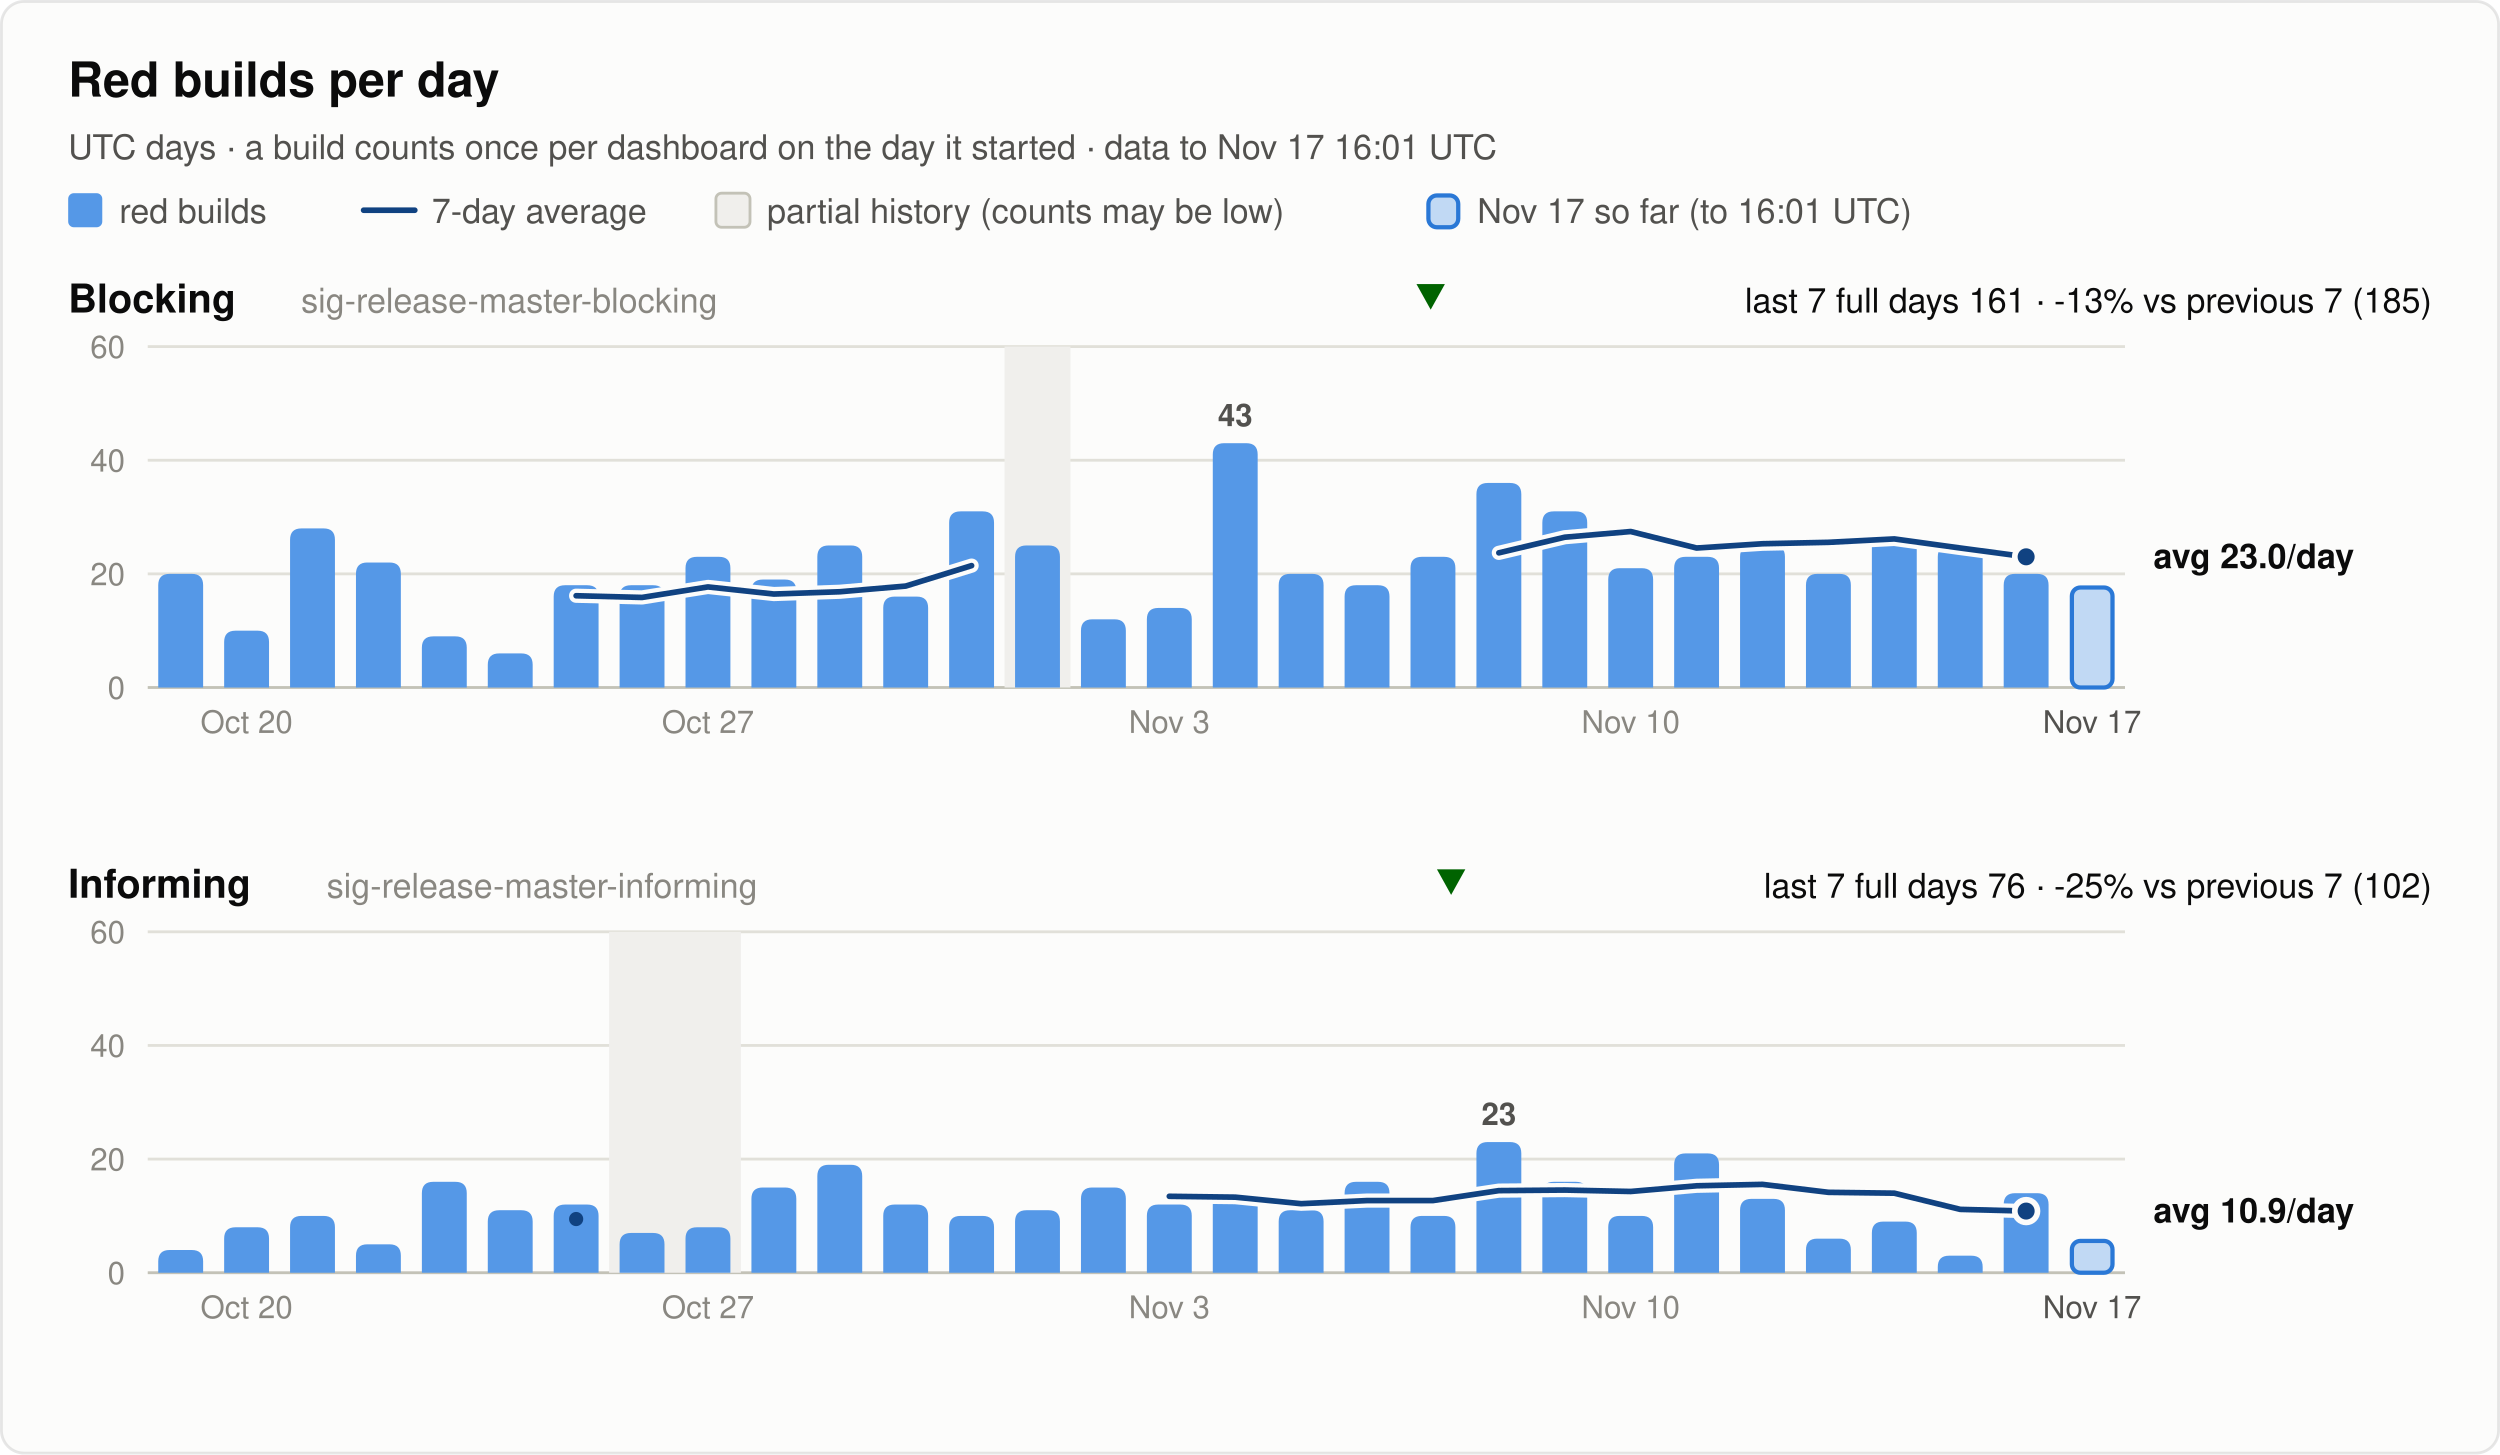
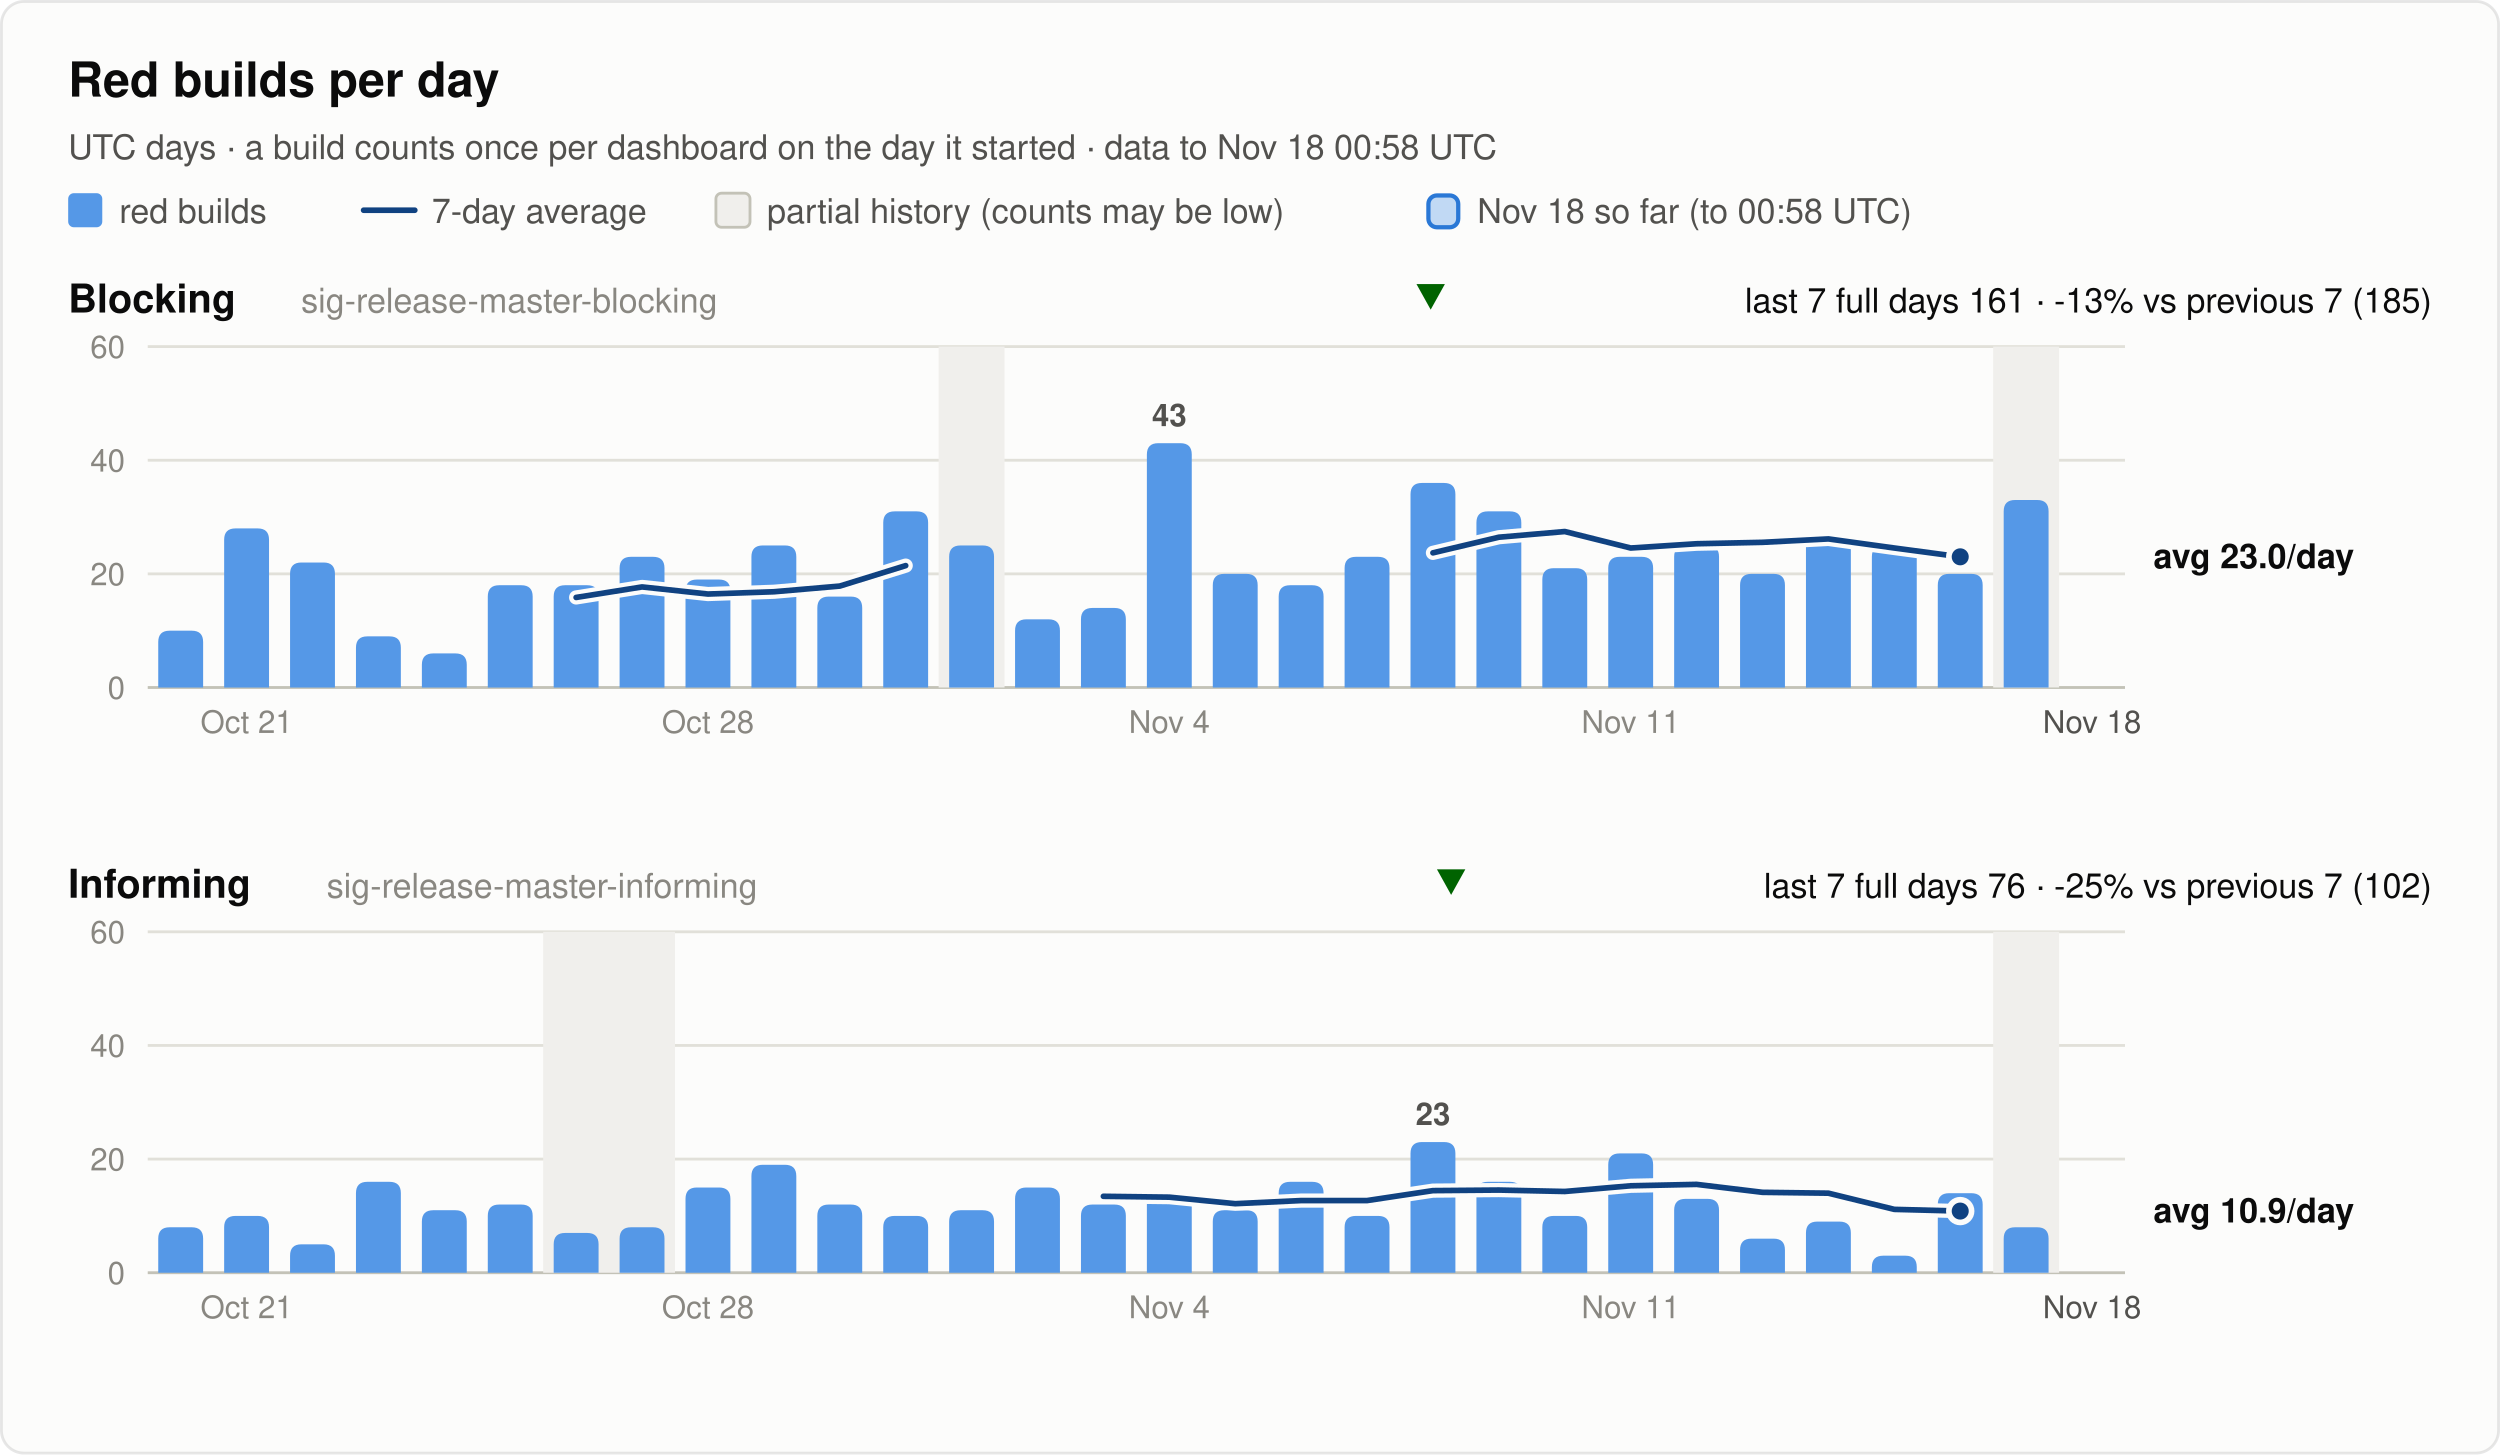
<svg xmlns="http://www.w3.org/2000/svg" width="880" height="512" viewBox="0 0 880 512" font-family="system-ui, -apple-system, 'Segoe UI', Helvetica, Arial, sans-serif" role="img">
  <rect x="0.5" y="0.5" width="879" height="511" rx="8" fill="#fcfcfb" stroke="rgba(11,11,11,0.10)" />
  <text x="24.0" y="34.0" font-size="17" font-weight="600" fill="#0b0b0b" text-anchor="start">Red builds per day</text>
-   <text x="24.0" y="56.0" font-size="12" font-weight="400" fill="#52514e" text-anchor="start">UTC days · a build counts once per dashboard on the day it started · data to Nov 17 16:01 UTC</text>
+   <text x="24.0" y="56.0" font-size="12" font-weight="400" fill="#52514e" text-anchor="start">UTC days · a build counts once per dashboard on the day it started · data to Nov 18 00:58 UTC</text>
  <rect x="24" y="68" width="12" height="12" rx="2" fill="#5598e7" />
  <text x="42.0" y="78.5" font-size="12" font-weight="400" fill="#52514e" text-anchor="start">red builds</text>
  <line x1="128" y1="74" x2="146" y2="74" stroke="#104281" stroke-width="2" stroke-linecap="round" />
  <text x="152.0" y="78.5" font-size="12" font-weight="400" fill="#52514e" text-anchor="start">7-day average</text>
  <rect x="252" y="68" width="12" height="12" rx="2" fill="#f0efec" stroke="#c3c2b7" />
  <text x="270.0" y="78.5" font-size="12" font-weight="400" fill="#52514e" text-anchor="start">partial history (counts may be low)</text>
  <rect x="502.8" y="68.8" width="10.5" height="11.2" rx="3" fill="#5598e7" fill-opacity="0.35" stroke="#2a78d6" stroke-width="1.5" />
-   <text x="520.0" y="78.5" font-size="12" font-weight="400" fill="#52514e" text-anchor="start">Nov 17 so far (to 16:01 UTC)</text>
+   <text x="520.0" y="78.5" font-size="12" font-weight="400" fill="#52514e" text-anchor="start">Nov 18 so far (to 00:58 UTC)</text>
  <text x="24.0" y="110.0" font-size="14" font-weight="600" fill="#0b0b0b" text-anchor="start">Blocking</text>
  <text x="106.0" y="110.0" font-size="12" font-weight="400" fill="#898781" text-anchor="start">sig-release-master-blocking</text>
  <text x="856.0" y="110.0" font-size="12" font-weight="400" fill="#0b0b0b" text-anchor="end">last 7 full days 161 · -13% vs previous 7 (185)</text>
  <polygon points="503.6,109 508.6,100 498.6,100" fill="#006300" />
  <line x1="52" y1="242.0" x2="748" y2="242.0" stroke="#c3c2b7" stroke-width="1" />
  <text x="44.0" y="246.0" font-size="11" font-weight="400" fill="#898781" text-anchor="end" font-variant-numeric="tabular-nums">0</text>
  <line x1="52" y1="202.0" x2="748" y2="202.0" stroke="#e1e0d9" stroke-width="1" />
  <text x="44.0" y="206.0" font-size="11" font-weight="400" fill="#898781" text-anchor="end" font-variant-numeric="tabular-nums">20</text>
  <line x1="52" y1="162.0" x2="748" y2="162.0" stroke="#e1e0d9" stroke-width="1" />
  <text x="44.0" y="166.0" font-size="11" font-weight="400" fill="#898781" text-anchor="end" font-variant-numeric="tabular-nums">40</text>
  <line x1="52" y1="122.0" x2="748" y2="122.0" stroke="#e1e0d9" stroke-width="1" />
  <text x="44.0" y="126.0" font-size="11" font-weight="400" fill="#898781" text-anchor="end" font-variant-numeric="tabular-nums">60</text>
-   <rect x="353.6" y="122.0" width="23.2" height="120.0" fill="#f0efec" />
-   <path d="M55.7,242.0 V206.0 Q55.7,202.0 59.7,202.0 H67.5 Q71.5,202.0 71.5,206.0 V242.0 Z" fill="#5598e7" />
-   <path d="M78.9,242.0 V226.0 Q78.9,222.0 82.9,222.0 H90.7 Q94.7,222.0 94.7,226.0 V242.0 Z" fill="#5598e7" />
-   <path d="M102.1,242.0 V190.0 Q102.1,186.0 106.1,186.0 H113.9 Q117.9,186.0 117.9,190.0 V242.0 Z" fill="#5598e7" />
-   <path d="M125.3,242.0 V202.0 Q125.3,198.0 129.3,198.0 H137.1 Q141.1,198.0 141.1,202.0 V242.0 Z" fill="#5598e7" />
-   <path d="M148.5,242.0 V228.0 Q148.5,224.0 152.5,224.0 H160.3 Q164.3,224.0 164.3,228.0 V242.0 Z" fill="#5598e7" />
-   <path d="M171.7,242.0 V234.0 Q171.7,230.0 175.7,230.0 H183.5 Q187.5,230.0 187.5,234.0 V242.0 Z" fill="#5598e7" />
+   <rect x="330.4" y="122.0" width="23.2" height="120.0" fill="#f0efec" />
+   <rect x="701.6" y="122.0" width="23.2" height="120.0" fill="#f0efec" />
+   <path d="M55.7,242.0 V226.0 Q55.7,222.0 59.7,222.0 H67.5 Q71.5,222.0 71.5,226.0 V242.0 Z" fill="#5598e7" />
+   <path d="M78.9,242.0 V190.0 Q78.9,186.0 82.9,186.0 H90.7 Q94.7,186.0 94.7,190.0 V242.0 Z" fill="#5598e7" />
+   <path d="M102.1,242.0 V202.0 Q102.1,198.0 106.1,198.0 H113.9 Q117.9,198.0 117.9,202.0 V242.0 Z" fill="#5598e7" />
+   <path d="M125.3,242.0 V228.0 Q125.3,224.0 129.3,224.0 H137.1 Q141.1,224.0 141.1,228.0 V242.0 Z" fill="#5598e7" />
+   <path d="M148.5,242.0 V234.0 Q148.5,230.0 152.5,230.0 H160.3 Q164.3,230.0 164.3,234.0 V242.0 Z" fill="#5598e7" />
+   <path d="M171.7,242.0 V210.0 Q171.7,206.0 175.7,206.0 H183.5 Q187.5,206.0 187.5,210.0 V242.0 Z" fill="#5598e7" />
  <path d="M194.9,242.0 V210.0 Q194.9,206.0 198.9,206.0 H206.7 Q210.7,206.0 210.7,210.0 V242.0 Z" fill="#5598e7" />
-   <path d="M218.1,242.0 V210.0 Q218.1,206.0 222.1,206.0 H229.9 Q233.9,206.0 233.9,210.0 V242.0 Z" fill="#5598e7" />
-   <path d="M241.3,242.0 V200.0 Q241.3,196.0 245.3,196.0 H253.1 Q257.1,196.0 257.1,200.0 V242.0 Z" fill="#5598e7" />
-   <path d="M264.5,242.0 V208.0 Q264.5,204.0 268.5,204.0 H276.3 Q280.3,204.0 280.3,208.0 V242.0 Z" fill="#5598e7" />
-   <path d="M287.7,242.0 V196.0 Q287.7,192.0 291.7,192.0 H299.5 Q303.5,192.0 303.5,196.0 V242.0 Z" fill="#5598e7" />
-   <path d="M310.9,242.0 V214.0 Q310.9,210.0 314.9,210.0 H322.7 Q326.7,210.0 326.7,214.0 V242.0 Z" fill="#5598e7" />
-   <path d="M334.1,242.0 V184.0 Q334.1,180.0 338.1,180.0 H345.9 Q349.9,180.0 349.9,184.0 V242.0 Z" fill="#5598e7" />
-   <path d="M357.3,242.0 V196.0 Q357.3,192.0 361.3,192.0 H369.1 Q373.1,192.0 373.1,196.0 V242.0 Z" fill="#5598e7" />
-   <path d="M380.5,242.0 V222.0 Q380.5,218.0 384.5,218.0 H392.3 Q396.3,218.0 396.3,222.0 V242.0 Z" fill="#5598e7" />
-   <path d="M403.7,242.0 V218.0 Q403.7,214.0 407.7,214.0 H415.5 Q419.5,214.0 419.5,218.0 V242.0 Z" fill="#5598e7" />
-   <path d="M426.9,242.0 V160.0 Q426.9,156.0 430.9,156.0 H438.7 Q442.7,156.0 442.7,160.0 V242.0 Z" fill="#5598e7" />
-   <text x="434.8" y="150.0" font-size="11" font-weight="600" fill="#52514e" text-anchor="middle">43</text>
-   <path d="M450.1,242.0 V206.0 Q450.1,202.0 454.1,202.0 H461.9 Q465.9,202.0 465.9,206.0 V242.0 Z" fill="#5598e7" />
-   <path d="M473.3,242.0 V210.0 Q473.3,206.0 477.3,206.0 H485.1 Q489.1,206.0 489.1,210.0 V242.0 Z" fill="#5598e7" />
-   <path d="M496.5,242.0 V200.0 Q496.5,196.0 500.5,196.0 H508.3 Q512.3,196.0 512.3,200.0 V242.0 Z" fill="#5598e7" />
-   <path d="M519.7,242.0 V174.0 Q519.7,170.0 523.7,170.0 H531.5 Q535.5,170.0 535.5,174.0 V242.0 Z" fill="#5598e7" />
-   <path d="M542.9,242.0 V184.0 Q542.9,180.0 546.9,180.0 H554.7 Q558.7,180.0 558.7,184.0 V242.0 Z" fill="#5598e7" />
-   <path d="M566.1,242.0 V204.0 Q566.1,200.0 570.1,200.0 H577.9 Q581.9,200.0 581.9,204.0 V242.0 Z" fill="#5598e7" />
-   <path d="M589.3,242.0 V200.0 Q589.3,196.0 593.3,196.0 H601.1 Q605.1,196.0 605.1,200.0 V242.0 Z" fill="#5598e7" />
-   <path d="M612.5,242.0 V196.0 Q612.5,192.0 616.5,192.0 H624.3 Q628.3,192.0 628.3,196.0 V242.0 Z" fill="#5598e7" />
-   <path d="M635.7,242.0 V206.0 Q635.7,202.0 639.7,202.0 H647.5 Q651.5,202.0 651.5,206.0 V242.0 Z" fill="#5598e7" />
-   <path d="M658.9,242.0 V192.0 Q658.9,188.0 662.9,188.0 H670.7 Q674.7,188.0 674.7,192.0 V242.0 Z" fill="#5598e7" />
-   <path d="M682.1,242.0 V196.0 Q682.1,192.0 686.1,192.0 H693.9 Q697.9,192.0 697.9,196.0 V242.0 Z" fill="#5598e7" />
-   <path d="M705.3,242.0 V206.0 Q705.3,202.0 709.3,202.0 H717.1 Q721.1,202.0 721.1,206.0 V242.0 Z" fill="#5598e7" />
-   <rect x="729.3" y="206.8" width="14.3" height="35.2" rx="3" fill="#5598e7" fill-opacity="0.35" stroke="#2a78d6" stroke-width="1.5" />
-   <polyline points="202.8,209.7 226.0,210.3 249.2,206.6 272.4,209.1 295.6,208.3 318.8,206.3 342.0,199.1" fill="none" stroke="#fcfcfb" stroke-width="5" stroke-linejoin="round" stroke-linecap="round" />
-   <polyline points="202.8,209.7 226.0,210.3 249.2,206.6 272.4,209.1 295.6,208.3 318.8,206.3 342.0,199.1" fill="none" stroke="#104281" stroke-width="2" stroke-linejoin="round" stroke-linecap="round" />
-   <polyline points="527.6,194.6 550.8,189.1 574.0,187.1 597.2,192.9 620.4,191.4 643.6,190.9 666.8,189.7 690.0,192.9 713.2,196.0" fill="none" stroke="#fcfcfb" stroke-width="5" stroke-linejoin="round" stroke-linecap="round" />
-   <polyline points="527.6,194.6 550.8,189.1 574.0,187.1 597.2,192.9 620.4,191.4 643.6,190.9 666.8,189.7 690.0,192.9 713.2,196.0" fill="none" stroke="#104281" stroke-width="2" stroke-linejoin="round" stroke-linecap="round" />
-   <circle cx="713.2" cy="196.0" r="4" fill="#104281" stroke="#fcfcfb" stroke-width="2" />
+   <path d="M218.1,242.0 V200.0 Q218.1,196.0 222.1,196.0 H229.9 Q233.9,196.0 233.9,200.0 V242.0 Z" fill="#5598e7" />
+   <path d="M241.3,242.0 V208.0 Q241.3,204.0 245.3,204.0 H253.1 Q257.1,204.0 257.1,208.0 V242.0 Z" fill="#5598e7" />
+   <path d="M264.5,242.0 V196.0 Q264.5,192.0 268.5,192.0 H276.3 Q280.3,192.0 280.3,196.0 V242.0 Z" fill="#5598e7" />
+   <path d="M287.7,242.0 V214.0 Q287.7,210.0 291.7,210.0 H299.5 Q303.5,210.0 303.5,214.0 V242.0 Z" fill="#5598e7" />
+   <path d="M310.9,242.0 V184.0 Q310.9,180.0 314.9,180.0 H322.7 Q326.7,180.0 326.7,184.0 V242.0 Z" fill="#5598e7" />
+   <path d="M334.1,242.0 V196.0 Q334.1,192.0 338.1,192.0 H345.9 Q349.9,192.0 349.9,196.0 V242.0 Z" fill="#5598e7" />
+   <path d="M357.3,242.0 V222.0 Q357.3,218.0 361.3,218.0 H369.1 Q373.1,218.0 373.1,222.0 V242.0 Z" fill="#5598e7" />
+   <path d="M380.5,242.0 V218.0 Q380.5,214.0 384.5,214.0 H392.3 Q396.3,214.0 396.3,218.0 V242.0 Z" fill="#5598e7" />
+   <path d="M403.7,242.0 V160.0 Q403.7,156.0 407.7,156.0 H415.5 Q419.5,156.0 419.5,160.0 V242.0 Z" fill="#5598e7" />
+   <text x="411.6" y="150.0" font-size="11" font-weight="600" fill="#52514e" text-anchor="middle">43</text>
+   <path d="M426.9,242.0 V206.0 Q426.9,202.0 430.9,202.0 H438.7 Q442.7,202.0 442.7,206.0 V242.0 Z" fill="#5598e7" />
+   <path d="M450.1,242.0 V210.0 Q450.1,206.0 454.1,206.0 H461.9 Q465.9,206.0 465.9,210.0 V242.0 Z" fill="#5598e7" />
+   <path d="M473.3,242.0 V200.0 Q473.3,196.0 477.3,196.0 H485.1 Q489.1,196.0 489.1,200.0 V242.0 Z" fill="#5598e7" />
+   <path d="M496.5,242.0 V174.0 Q496.5,170.0 500.5,170.0 H508.3 Q512.3,170.0 512.3,174.0 V242.0 Z" fill="#5598e7" />
+   <path d="M519.7,242.0 V184.0 Q519.7,180.0 523.7,180.0 H531.5 Q535.5,180.0 535.5,184.0 V242.0 Z" fill="#5598e7" />
+   <path d="M542.9,242.0 V204.0 Q542.9,200.0 546.9,200.0 H554.7 Q558.7,200.0 558.7,204.0 V242.0 Z" fill="#5598e7" />
+   <path d="M566.1,242.0 V200.0 Q566.1,196.0 570.1,196.0 H577.9 Q581.9,196.0 581.9,200.0 V242.0 Z" fill="#5598e7" />
+   <path d="M589.3,242.0 V196.0 Q589.3,192.0 593.3,192.0 H601.1 Q605.1,192.0 605.1,196.0 V242.0 Z" fill="#5598e7" />
+   <path d="M612.5,242.0 V206.0 Q612.5,202.0 616.5,202.0 H624.3 Q628.3,202.0 628.3,206.0 V242.0 Z" fill="#5598e7" />
+   <path d="M635.7,242.0 V192.0 Q635.7,188.0 639.7,188.0 H647.5 Q651.5,188.0 651.5,192.0 V242.0 Z" fill="#5598e7" />
+   <path d="M658.9,242.0 V196.0 Q658.9,192.0 662.9,192.0 H670.7 Q674.7,192.0 674.7,196.0 V242.0 Z" fill="#5598e7" />
+   <path d="M682.1,242.0 V206.0 Q682.1,202.0 686.1,202.0 H693.9 Q697.9,202.0 697.9,206.0 V242.0 Z" fill="#5598e7" />
+   <path d="M705.3,242.0 V180.0 Q705.3,176.0 709.3,176.0 H717.1 Q721.1,176.0 721.1,180.0 V242.0 Z" fill="#5598e7" />
+   <polyline points="202.8,210.3 226.0,206.6 249.2,209.1 272.4,208.3 295.6,206.3 318.8,199.1" fill="none" stroke="#fcfcfb" stroke-width="5" stroke-linejoin="round" stroke-linecap="round" />
+   <polyline points="202.8,210.3 226.0,206.6 249.2,209.1 272.4,208.3 295.6,206.3 318.8,199.1" fill="none" stroke="#104281" stroke-width="2" stroke-linejoin="round" stroke-linecap="round" />
+   <polyline points="504.4,194.6 527.6,189.1 550.8,187.1 574.0,192.9 597.2,191.4 620.4,190.9 643.6,189.7 666.8,192.9 690.0,196.0" fill="none" stroke="#fcfcfb" stroke-width="5" stroke-linejoin="round" stroke-linecap="round" />
+   <polyline points="504.4,194.6 527.6,189.1 550.8,187.1 574.0,192.9 597.2,191.4 620.4,190.9 643.6,189.7 666.8,192.9 690.0,196.0" fill="none" stroke="#104281" stroke-width="2" stroke-linejoin="round" stroke-linecap="round" />
+   <circle cx="690.0" cy="196.0" r="4" fill="#104281" stroke="#fcfcfb" stroke-width="2" />
  <text x="758.0" y="200.0" font-size="12" font-weight="600" fill="#0b0b0b" text-anchor="start">avg 23.0/day</text>
-   <text x="86.8" y="258.0" font-size="11" font-weight="400" fill="#898781" text-anchor="middle">Oct 20</text>
-   <text x="249.2" y="258.0" font-size="11" font-weight="400" fill="#898781" text-anchor="middle">Oct 27</text>
-   <text x="411.6" y="258.0" font-size="11" font-weight="400" fill="#898781" text-anchor="middle">Nov 3</text>
-   <text x="574.0" y="258.0" font-size="11" font-weight="400" fill="#898781" text-anchor="middle">Nov 10</text>
-   <text x="736.4" y="258.0" font-size="11" font-weight="400" fill="#52514e" text-anchor="middle">Nov 17</text>
+   <text x="86.8" y="258.0" font-size="11" font-weight="400" fill="#898781" text-anchor="middle">Oct 21</text>
+   <text x="249.2" y="258.0" font-size="11" font-weight="400" fill="#898781" text-anchor="middle">Oct 28</text>
+   <text x="411.6" y="258.0" font-size="11" font-weight="400" fill="#898781" text-anchor="middle">Nov 4</text>
+   <text x="574.0" y="258.0" font-size="11" font-weight="400" fill="#898781" text-anchor="middle">Nov 11</text>
+   <text x="736.4" y="258.0" font-size="11" font-weight="400" fill="#52514e" text-anchor="middle">Nov 18</text>
  <text x="24.0" y="316.0" font-size="14" font-weight="600" fill="#0b0b0b" text-anchor="start">Informing</text>
  <text x="115.0" y="316.0" font-size="12" font-weight="400" fill="#898781" text-anchor="start">sig-release-master-informing</text>
  <text x="856.0" y="316.0" font-size="12" font-weight="400" fill="#0b0b0b" text-anchor="end">last 7 full days 76 · -25% vs previous 7 (102)</text>
  <polygon points="510.8,315 515.8,306 505.8,306" fill="#006300" />
  <line x1="52" y1="448.0" x2="748" y2="448.0" stroke="#c3c2b7" stroke-width="1" />
  <text x="44.0" y="452.0" font-size="11" font-weight="400" fill="#898781" text-anchor="end" font-variant-numeric="tabular-nums">0</text>
  <line x1="52" y1="408.0" x2="748" y2="408.0" stroke="#e1e0d9" stroke-width="1" />
  <text x="44.0" y="412.0" font-size="11" font-weight="400" fill="#898781" text-anchor="end" font-variant-numeric="tabular-nums">20</text>
  <line x1="52" y1="368.0" x2="748" y2="368.0" stroke="#e1e0d9" stroke-width="1" />
  <text x="44.0" y="372.0" font-size="11" font-weight="400" fill="#898781" text-anchor="end" font-variant-numeric="tabular-nums">40</text>
  <line x1="52" y1="328.0" x2="748" y2="328.0" stroke="#e1e0d9" stroke-width="1" />
  <text x="44.0" y="332.0" font-size="11" font-weight="400" fill="#898781" text-anchor="end" font-variant-numeric="tabular-nums">60</text>
-   <rect x="214.4" y="328.0" width="46.4" height="120.0" fill="#f0efec" />
-   <path d="M55.7,448.0 V444.0 Q55.7,440.0 59.7,440.0 H67.5 Q71.5,440.0 71.5,444.0 V448.0 Z" fill="#5598e7" />
-   <path d="M78.9,448.0 V436.0 Q78.9,432.0 82.9,432.0 H90.7 Q94.7,432.0 94.7,436.0 V448.0 Z" fill="#5598e7" />
-   <path d="M102.1,448.0 V432.0 Q102.1,428.0 106.1,428.0 H113.9 Q117.9,428.0 117.9,432.0 V448.0 Z" fill="#5598e7" />
-   <path d="M125.3,448.0 V442.0 Q125.3,438.0 129.3,438.0 H137.1 Q141.1,438.0 141.1,442.0 V448.0 Z" fill="#5598e7" />
-   <path d="M148.5,448.0 V420.0 Q148.5,416.0 152.5,416.0 H160.3 Q164.3,416.0 164.3,420.0 V448.0 Z" fill="#5598e7" />
-   <path d="M171.7,448.0 V430.0 Q171.7,426.0 175.7,426.0 H183.5 Q187.5,426.0 187.5,430.0 V448.0 Z" fill="#5598e7" />
-   <path d="M194.9,448.0 V428.0 Q194.9,424.0 198.9,424.0 H206.7 Q210.7,424.0 210.7,428.0 V448.0 Z" fill="#5598e7" />
-   <path d="M218.1,448.0 V438.0 Q218.1,434.0 222.1,434.0 H229.9 Q233.9,434.0 233.9,438.0 V448.0 Z" fill="#5598e7" />
-   <path d="M241.3,448.0 V436.0 Q241.3,432.0 245.3,432.0 H253.1 Q257.1,432.0 257.1,436.0 V448.0 Z" fill="#5598e7" />
-   <path d="M264.5,448.0 V422.0 Q264.5,418.0 268.5,418.0 H276.3 Q280.3,418.0 280.3,422.0 V448.0 Z" fill="#5598e7" />
-   <path d="M287.7,448.0 V414.0 Q287.7,410.0 291.7,410.0 H299.5 Q303.5,410.0 303.5,414.0 V448.0 Z" fill="#5598e7" />
-   <path d="M310.9,448.0 V428.0 Q310.9,424.0 314.9,424.0 H322.7 Q326.7,424.0 326.7,428.0 V448.0 Z" fill="#5598e7" />
-   <path d="M334.1,448.0 V432.0 Q334.1,428.0 338.1,428.0 H345.9 Q349.9,428.0 349.9,432.0 V448.0 Z" fill="#5598e7" />
-   <path d="M357.3,448.0 V430.0 Q357.3,426.0 361.3,426.0 H369.1 Q373.1,426.0 373.1,430.0 V448.0 Z" fill="#5598e7" />
-   <path d="M380.5,448.0 V422.0 Q380.5,418.0 384.5,418.0 H392.3 Q396.3,418.0 396.3,422.0 V448.0 Z" fill="#5598e7" />
-   <path d="M403.7,448.0 V428.0 Q403.7,424.0 407.7,424.0 H415.5 Q419.5,424.0 419.5,428.0 V448.0 Z" fill="#5598e7" />
-   <path d="M426.9,448.0 V424.0 Q426.9,420.0 430.9,420.0 H438.7 Q442.7,420.0 442.7,424.0 V448.0 Z" fill="#5598e7" />
-   <path d="M450.1,448.0 V430.0 Q450.1,426.0 454.1,426.0 H461.9 Q465.9,426.0 465.9,430.0 V448.0 Z" fill="#5598e7" />
-   <path d="M473.3,448.0 V420.0 Q473.3,416.0 477.3,416.0 H485.1 Q489.1,416.0 489.1,420.0 V448.0 Z" fill="#5598e7" />
-   <path d="M496.5,448.0 V432.0 Q496.5,428.0 500.5,428.0 H508.3 Q512.3,428.0 512.3,432.0 V448.0 Z" fill="#5598e7" />
-   <path d="M519.7,448.0 V406.0 Q519.7,402.0 523.7,402.0 H531.5 Q535.5,402.0 535.5,406.0 V448.0 Z" fill="#5598e7" />
-   <text x="527.6" y="396.0" font-size="11" font-weight="600" fill="#52514e" text-anchor="middle">23</text>
-   <path d="M542.9,448.0 V420.0 Q542.9,416.0 546.9,416.0 H554.7 Q558.7,416.0 558.7,420.0 V448.0 Z" fill="#5598e7" />
-   <path d="M566.1,448.0 V432.0 Q566.1,428.0 570.1,428.0 H577.9 Q581.9,428.0 581.9,432.0 V448.0 Z" fill="#5598e7" />
-   <path d="M589.3,448.0 V410.0 Q589.3,406.0 593.3,406.0 H601.1 Q605.1,406.0 605.1,410.0 V448.0 Z" fill="#5598e7" />
-   <path d="M612.5,448.0 V426.0 Q612.5,422.0 616.5,422.0 H624.3 Q628.3,422.0 628.3,426.0 V448.0 Z" fill="#5598e7" />
-   <path d="M635.7,448.0 V440.0 Q635.7,436.0 639.7,436.0 H647.5 Q651.5,436.0 651.5,440.0 V448.0 Z" fill="#5598e7" />
-   <path d="M658.9,448.0 V434.0 Q658.9,430.0 662.9,430.0 H670.7 Q674.7,430.0 674.7,434.0 V448.0 Z" fill="#5598e7" />
-   <path d="M682.1,448.0 V446.0 Q682.1,442.0 686.1,442.0 H693.9 Q697.9,442.0 697.9,446.0 V448.0 Z" fill="#5598e7" />
-   <path d="M705.3,448.0 V424.0 Q705.3,420.0 709.3,420.0 H717.1 Q721.1,420.0 721.1,424.0 V448.0 Z" fill="#5598e7" />
-   <rect x="729.3" y="436.8" width="14.3" height="11.2" rx="3" fill="#5598e7" fill-opacity="0.35" stroke="#2a78d6" stroke-width="1.5" />
-   <circle cx="202.8" cy="429.1" r="2.5" fill="#104281" />
-   <polyline points="411.6,421.1 434.8,421.4 458.0,423.7 481.2,422.6 504.4,422.6 527.6,419.1 550.8,418.9 574.0,419.4 597.2,417.4 620.4,416.9 643.6,419.7 666.8,420.0 690.0,425.7 713.2,426.3" fill="none" stroke="#fcfcfb" stroke-width="5" stroke-linejoin="round" stroke-linecap="round" />
-   <polyline points="411.6,421.1 434.8,421.4 458.0,423.7 481.2,422.6 504.4,422.6 527.6,419.1 550.8,418.9 574.0,419.4 597.2,417.4 620.4,416.9 643.6,419.7 666.8,420.0 690.0,425.7 713.2,426.3" fill="none" stroke="#104281" stroke-width="2" stroke-linejoin="round" stroke-linecap="round" />
-   <circle cx="713.2" cy="426.3" r="4" fill="#104281" stroke="#fcfcfb" stroke-width="2" />
+   <rect x="191.2" y="328.0" width="46.4" height="120.0" fill="#f0efec" />
+   <rect x="701.6" y="328.0" width="23.2" height="120.0" fill="#f0efec" />
+   <path d="M55.7,448.0 V436.0 Q55.7,432.0 59.7,432.0 H67.5 Q71.5,432.0 71.5,436.0 V448.0 Z" fill="#5598e7" />
+   <path d="M78.9,448.0 V432.0 Q78.9,428.0 82.9,428.0 H90.7 Q94.7,428.0 94.7,432.0 V448.0 Z" fill="#5598e7" />
+   <path d="M102.1,448.0 V442.0 Q102.1,438.0 106.1,438.0 H113.9 Q117.9,438.0 117.9,442.0 V448.0 Z" fill="#5598e7" />
+   <path d="M125.3,448.0 V420.0 Q125.3,416.0 129.3,416.0 H137.1 Q141.1,416.0 141.1,420.0 V448.0 Z" fill="#5598e7" />
+   <path d="M148.5,448.0 V430.0 Q148.5,426.0 152.5,426.0 H160.3 Q164.3,426.0 164.3,430.0 V448.0 Z" fill="#5598e7" />
+   <path d="M171.7,448.0 V428.0 Q171.7,424.0 175.7,424.0 H183.5 Q187.5,424.0 187.5,428.0 V448.0 Z" fill="#5598e7" />
+   <path d="M194.9,448.0 V438.0 Q194.9,434.0 198.9,434.0 H206.7 Q210.7,434.0 210.7,438.0 V448.0 Z" fill="#5598e7" />
+   <path d="M218.1,448.0 V436.0 Q218.1,432.0 222.1,432.0 H229.9 Q233.9,432.0 233.9,436.0 V448.0 Z" fill="#5598e7" />
+   <path d="M241.3,448.0 V422.0 Q241.3,418.0 245.3,418.0 H253.1 Q257.1,418.0 257.1,422.0 V448.0 Z" fill="#5598e7" />
+   <path d="M264.5,448.0 V414.0 Q264.5,410.0 268.5,410.0 H276.3 Q280.3,410.0 280.3,414.0 V448.0 Z" fill="#5598e7" />
+   <path d="M287.7,448.0 V428.0 Q287.7,424.0 291.7,424.0 H299.5 Q303.5,424.0 303.5,428.0 V448.0 Z" fill="#5598e7" />
+   <path d="M310.9,448.0 V432.0 Q310.9,428.0 314.9,428.0 H322.7 Q326.7,428.0 326.7,432.0 V448.0 Z" fill="#5598e7" />
+   <path d="M334.1,448.0 V430.0 Q334.1,426.0 338.1,426.0 H345.9 Q349.9,426.0 349.9,430.0 V448.0 Z" fill="#5598e7" />
+   <path d="M357.3,448.0 V422.0 Q357.3,418.0 361.3,418.0 H369.1 Q373.1,418.0 373.1,422.0 V448.0 Z" fill="#5598e7" />
+   <path d="M380.5,448.0 V428.0 Q380.5,424.0 384.5,424.0 H392.3 Q396.3,424.0 396.3,428.0 V448.0 Z" fill="#5598e7" />
+   <path d="M403.7,448.0 V424.0 Q403.7,420.0 407.7,420.0 H415.5 Q419.5,420.0 419.5,424.0 V448.0 Z" fill="#5598e7" />
+   <path d="M426.9,448.0 V430.0 Q426.9,426.0 430.9,426.0 H438.7 Q442.7,426.0 442.7,430.0 V448.0 Z" fill="#5598e7" />
+   <path d="M450.1,448.0 V420.0 Q450.1,416.0 454.1,416.0 H461.9 Q465.9,416.0 465.9,420.0 V448.0 Z" fill="#5598e7" />
+   <path d="M473.3,448.0 V432.0 Q473.3,428.0 477.3,428.0 H485.1 Q489.1,428.0 489.1,432.0 V448.0 Z" fill="#5598e7" />
+   <path d="M496.5,448.0 V406.0 Q496.5,402.0 500.5,402.0 H508.3 Q512.3,402.0 512.3,406.0 V448.0 Z" fill="#5598e7" />
+   <text x="504.4" y="396.0" font-size="11" font-weight="600" fill="#52514e" text-anchor="middle">23</text>
+   <path d="M519.7,448.0 V420.0 Q519.7,416.0 523.7,416.0 H531.5 Q535.5,416.0 535.5,420.0 V448.0 Z" fill="#5598e7" />
+   <path d="M542.9,448.0 V432.0 Q542.9,428.0 546.9,428.0 H554.7 Q558.7,428.0 558.7,432.0 V448.0 Z" fill="#5598e7" />
+   <path d="M566.1,448.0 V410.0 Q566.1,406.0 570.1,406.0 H577.9 Q581.9,406.0 581.9,410.0 V448.0 Z" fill="#5598e7" />
+   <path d="M589.3,448.0 V426.0 Q589.3,422.0 593.3,422.0 H601.1 Q605.1,422.0 605.1,426.0 V448.0 Z" fill="#5598e7" />
+   <path d="M612.5,448.0 V440.0 Q612.5,436.0 616.5,436.0 H624.3 Q628.3,436.0 628.3,440.0 V448.0 Z" fill="#5598e7" />
+   <path d="M635.7,448.0 V434.0 Q635.7,430.0 639.7,430.0 H647.5 Q651.5,430.0 651.5,434.0 V448.0 Z" fill="#5598e7" />
+   <path d="M658.9,448.0 V446.0 Q658.9,442.0 662.9,442.0 H670.7 Q674.7,442.0 674.7,446.0 V448.0 Z" fill="#5598e7" />
+   <path d="M682.1,448.0 V424.0 Q682.1,420.0 686.1,420.0 H693.9 Q697.9,420.0 697.9,424.0 V448.0 Z" fill="#5598e7" />
+   <path d="M705.3,448.0 V436.0 Q705.3,432.0 709.3,432.0 H717.1 Q721.1,432.0 721.1,436.0 V448.0 Z" fill="#5598e7" />
+   <polyline points="388.4,421.1 411.6,421.4 434.8,423.7 458.0,422.6 481.2,422.6 504.4,419.1 527.6,418.9 550.8,419.4 574.0,417.4 597.2,416.9 620.4,419.7 643.6,420.0 666.8,425.7 690.0,426.3" fill="none" stroke="#fcfcfb" stroke-width="5" stroke-linejoin="round" stroke-linecap="round" />
+   <polyline points="388.4,421.1 411.6,421.4 434.8,423.7 458.0,422.6 481.2,422.6 504.4,419.1 527.6,418.9 550.8,419.4 574.0,417.4 597.2,416.9 620.4,419.7 643.6,420.0 666.8,425.7 690.0,426.3" fill="none" stroke="#104281" stroke-width="2" stroke-linejoin="round" stroke-linecap="round" />
+   <circle cx="690.0" cy="426.3" r="4" fill="#104281" stroke="#fcfcfb" stroke-width="2" />
  <text x="758.0" y="430.3" font-size="12" font-weight="600" fill="#0b0b0b" text-anchor="start">avg 10.9/day</text>
-   <text x="86.8" y="464.0" font-size="11" font-weight="400" fill="#898781" text-anchor="middle">Oct 20</text>
-   <text x="249.2" y="464.0" font-size="11" font-weight="400" fill="#898781" text-anchor="middle">Oct 27</text>
-   <text x="411.6" y="464.0" font-size="11" font-weight="400" fill="#898781" text-anchor="middle">Nov 3</text>
-   <text x="574.0" y="464.0" font-size="11" font-weight="400" fill="#898781" text-anchor="middle">Nov 10</text>
-   <text x="736.4" y="464.0" font-size="11" font-weight="400" fill="#52514e" text-anchor="middle">Nov 17</text>
+   <text x="86.8" y="464.0" font-size="11" font-weight="400" fill="#898781" text-anchor="middle">Oct 21</text>
+   <text x="249.2" y="464.0" font-size="11" font-weight="400" fill="#898781" text-anchor="middle">Oct 28</text>
+   <text x="411.6" y="464.0" font-size="11" font-weight="400" fill="#898781" text-anchor="middle">Nov 4</text>
+   <text x="574.0" y="464.0" font-size="11" font-weight="400" fill="#898781" text-anchor="middle">Nov 11</text>
+   <text x="736.4" y="464.0" font-size="11" font-weight="400" fill="#52514e" text-anchor="middle">Nov 18</text>
</svg>
